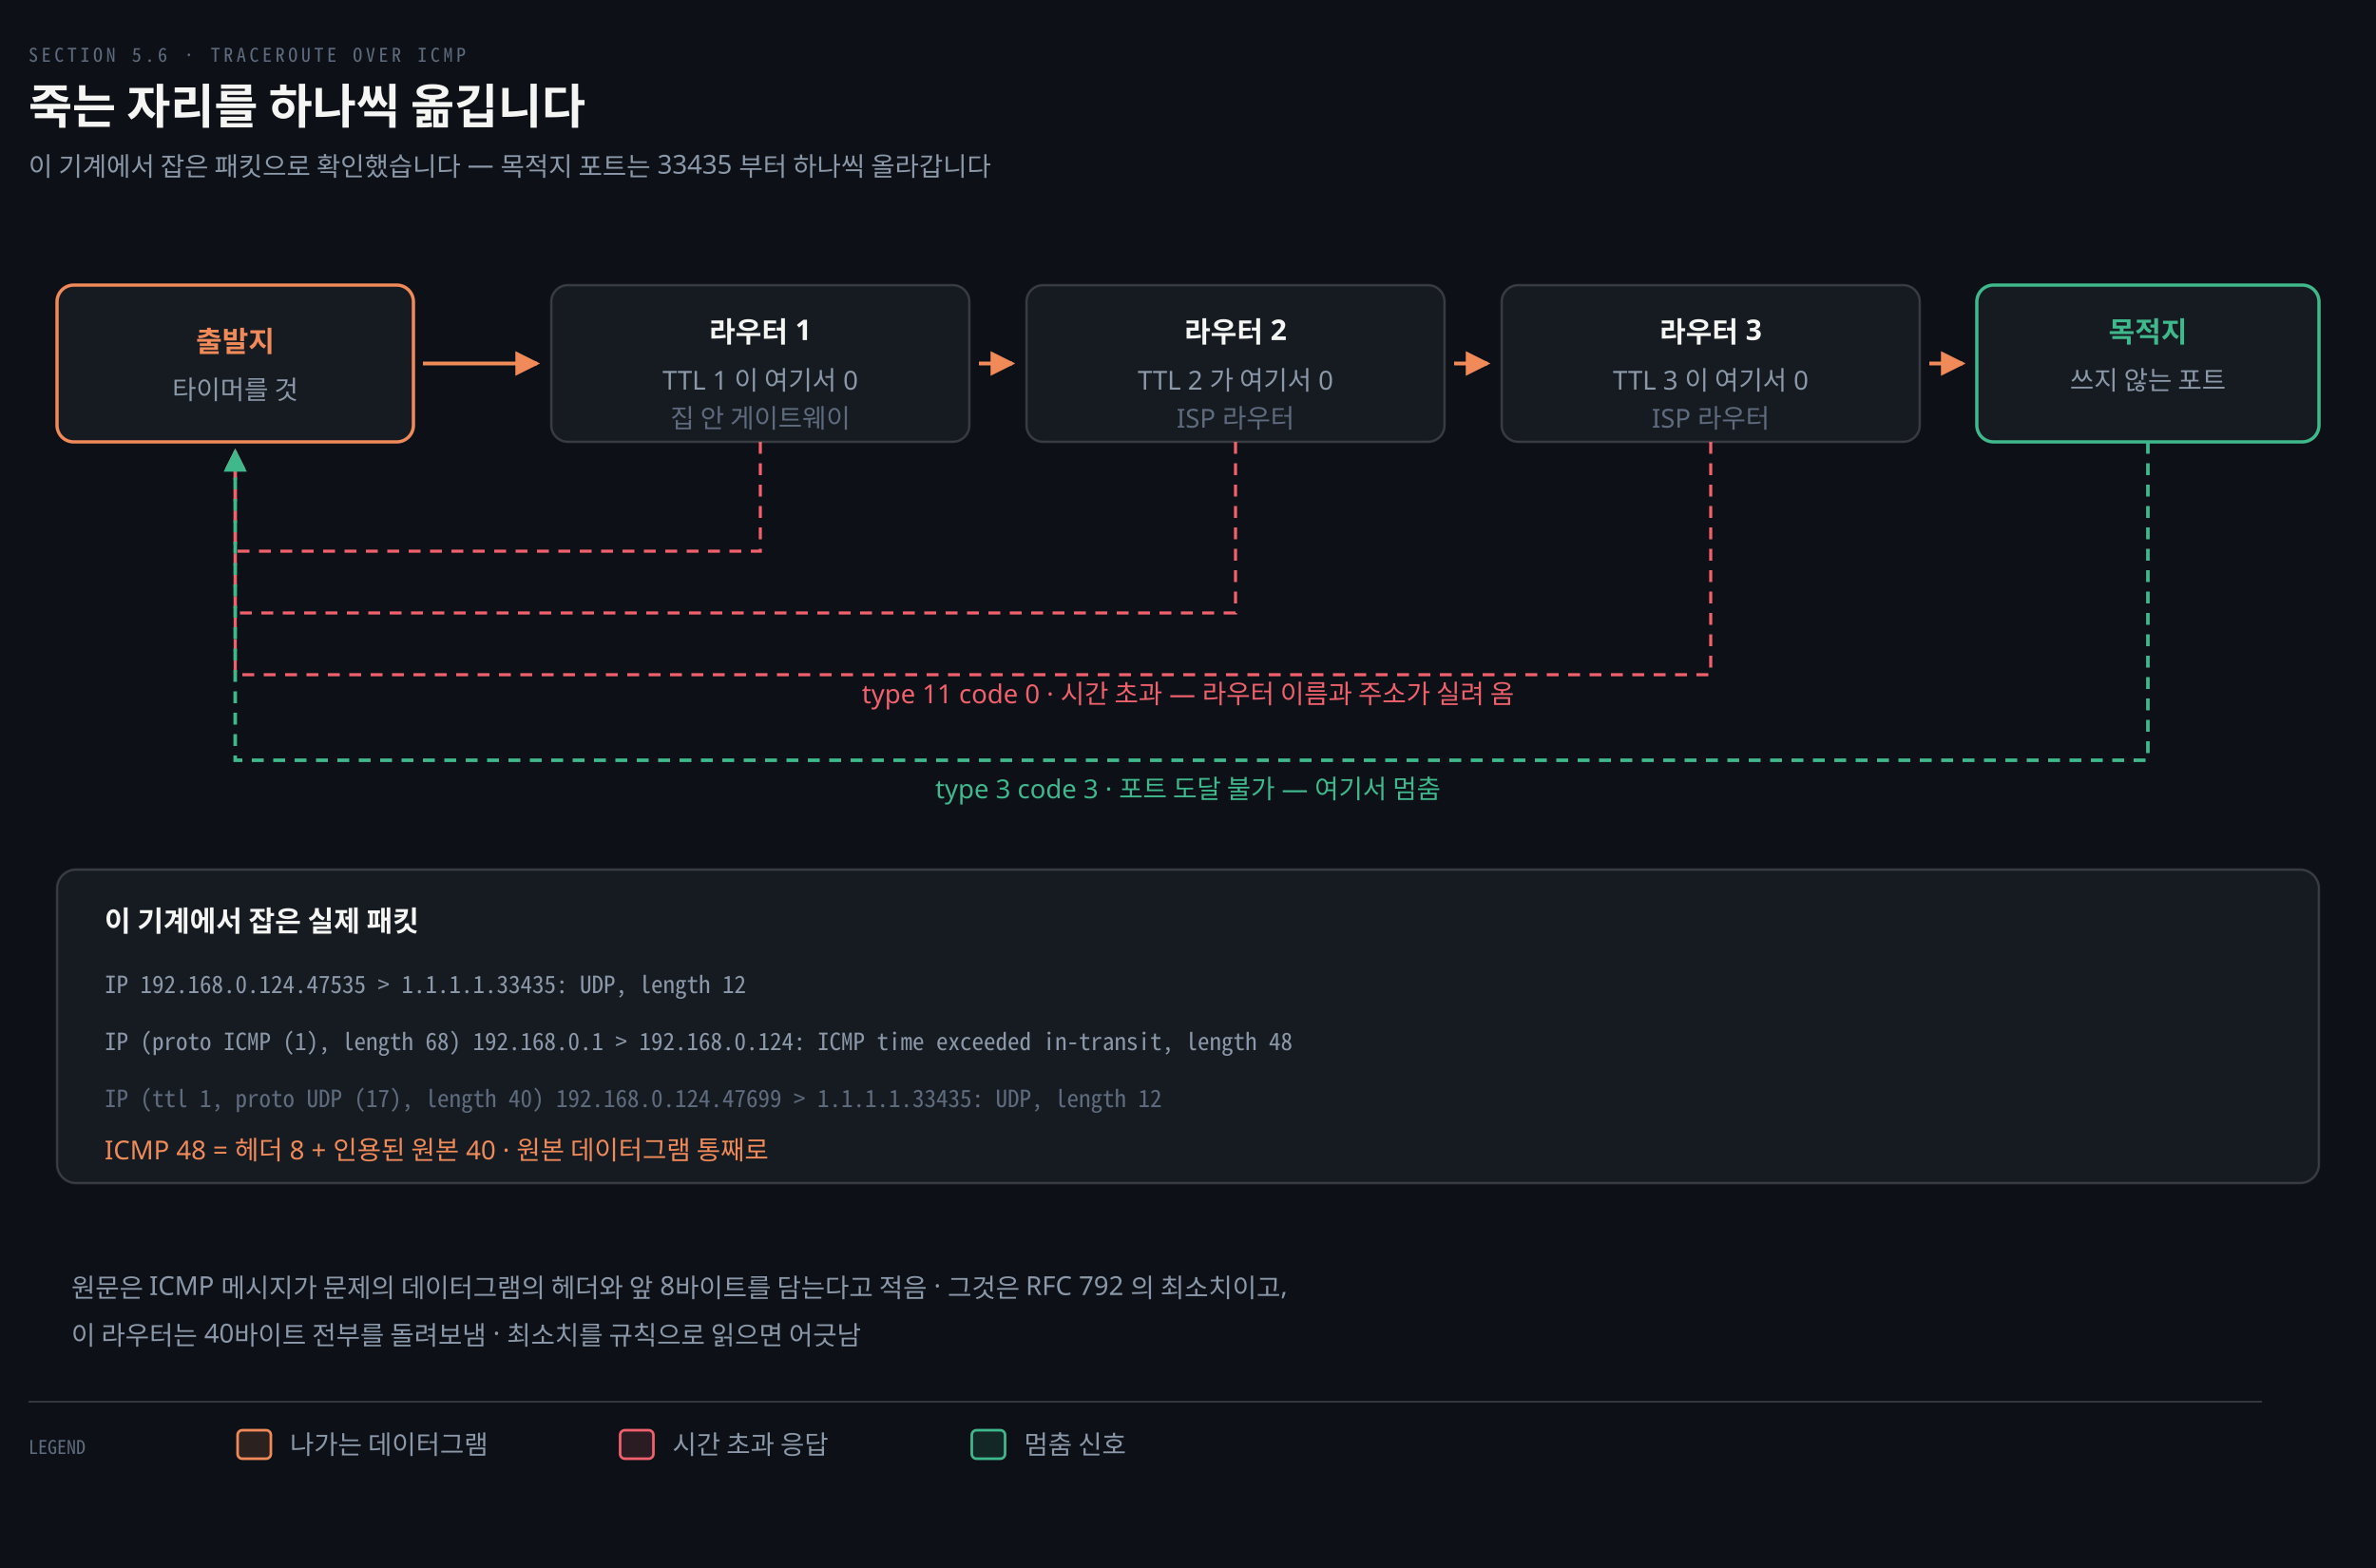
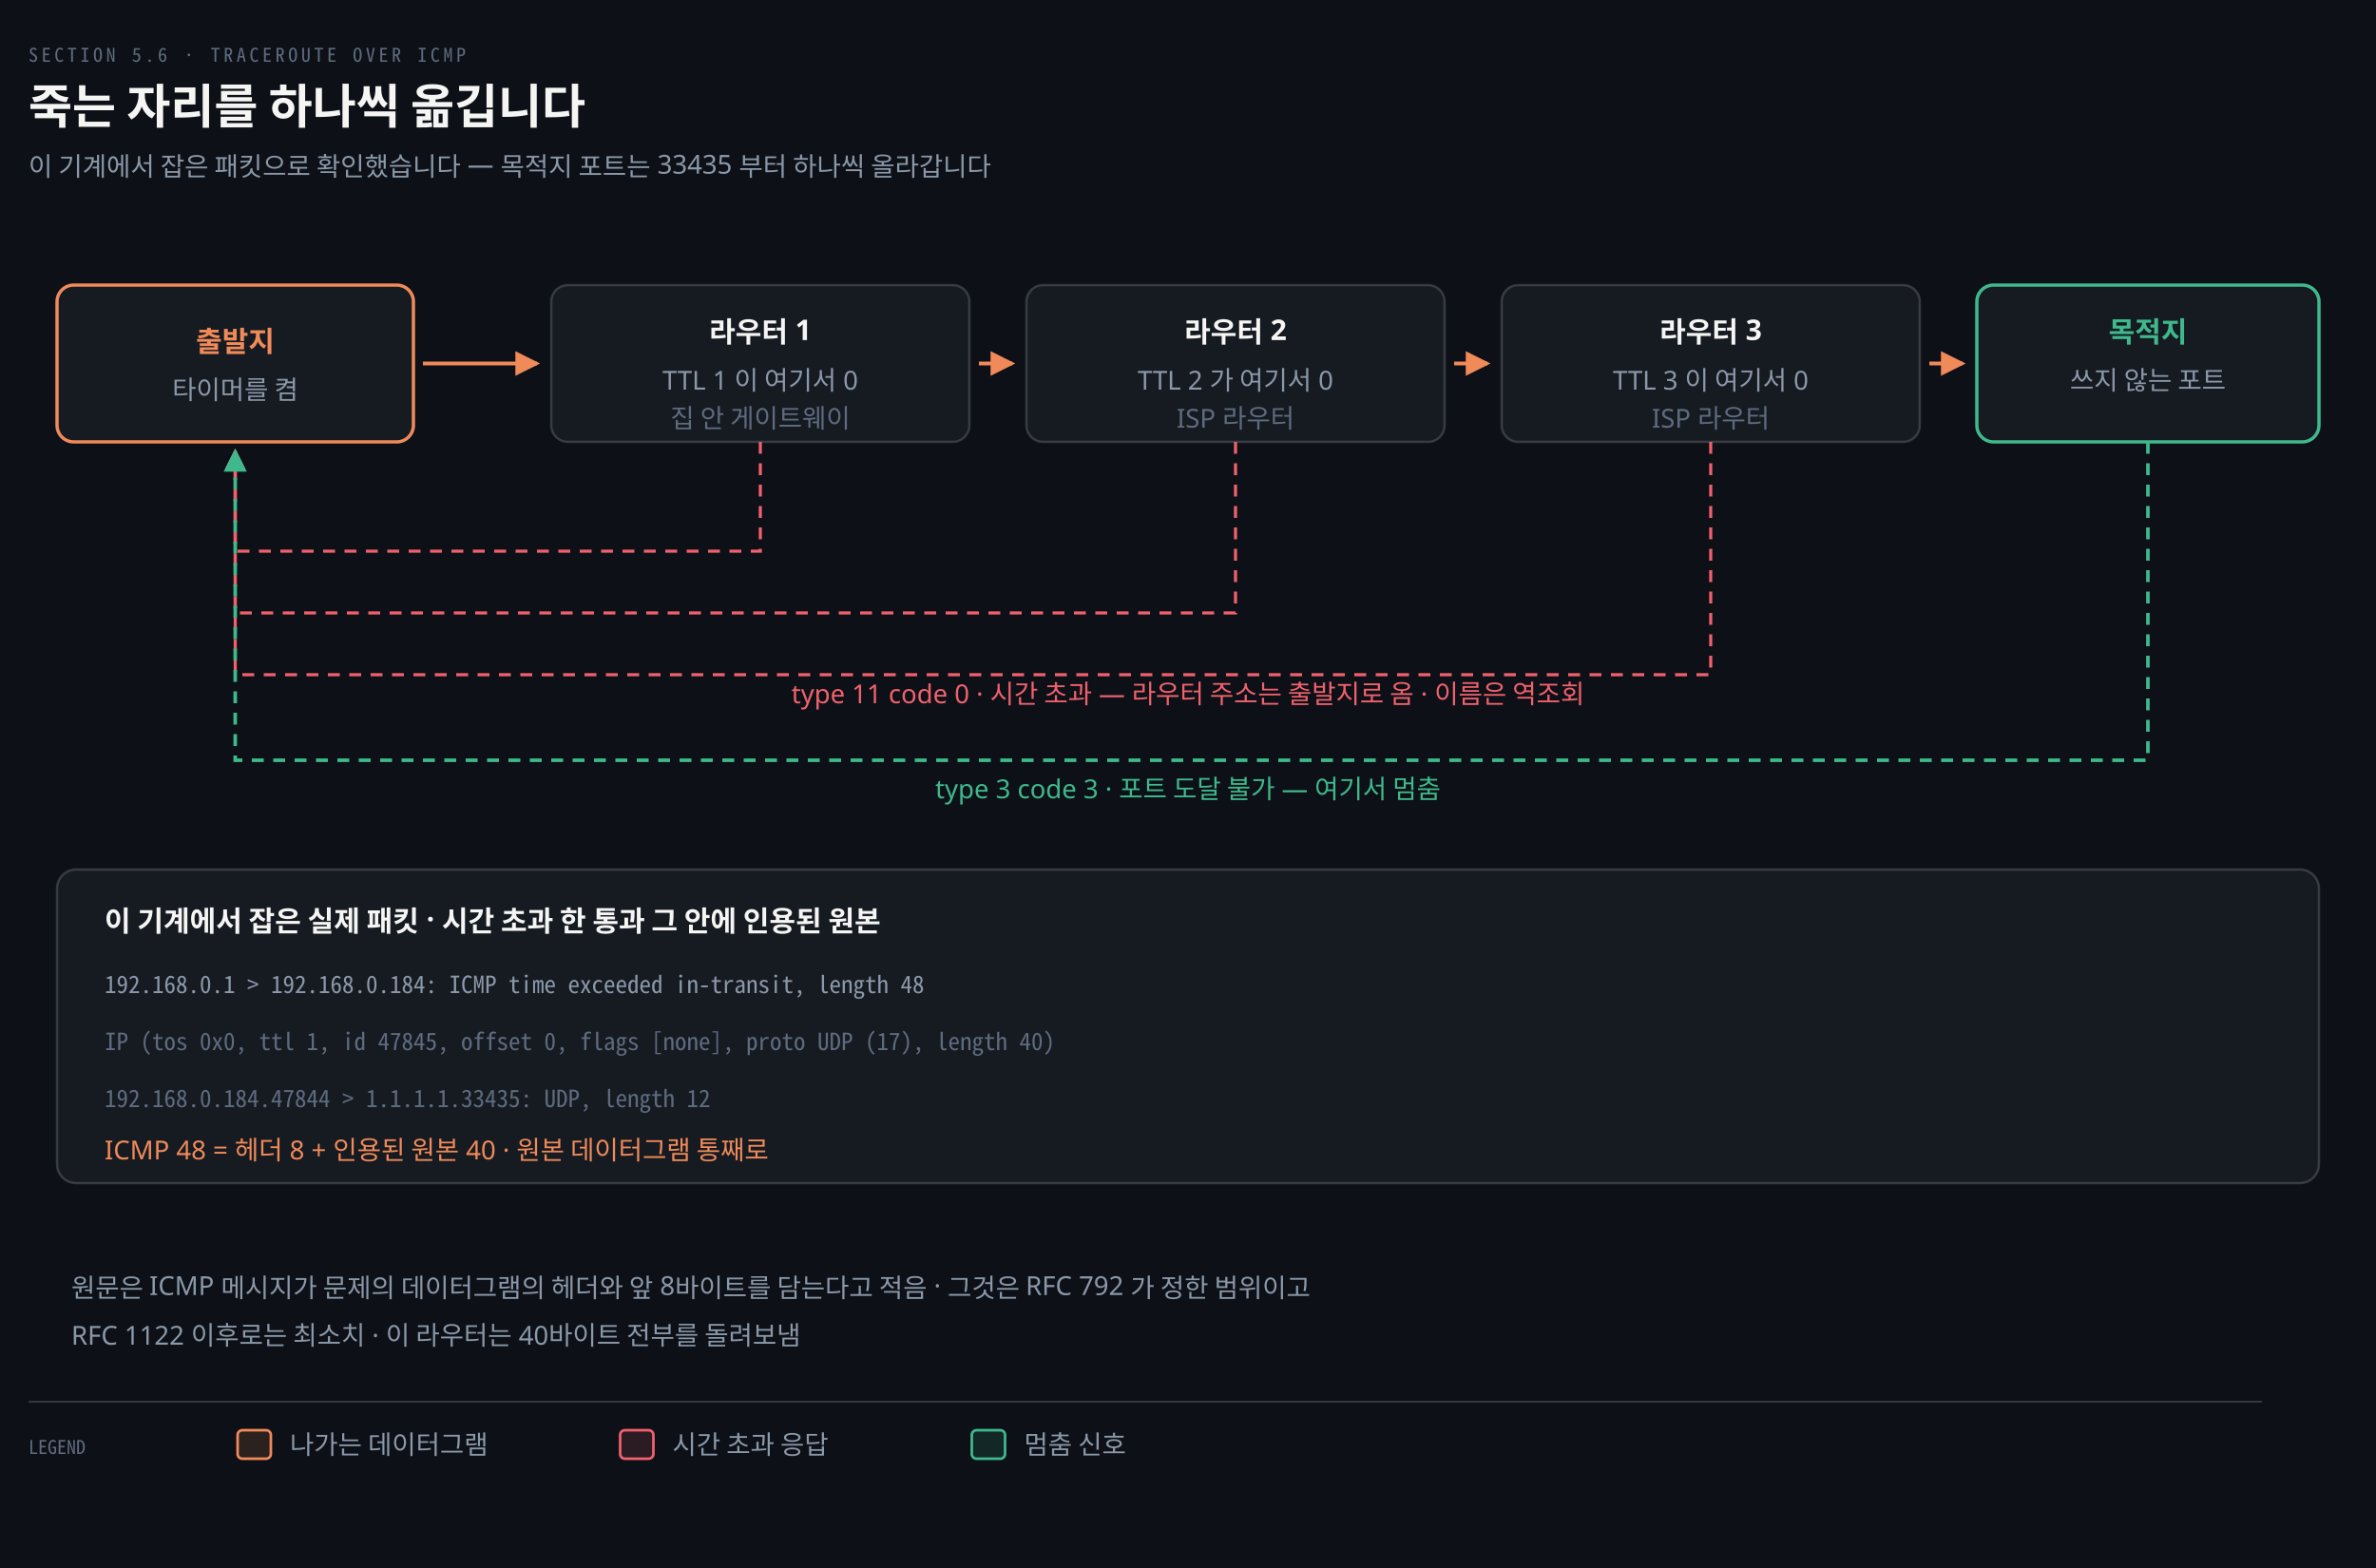
<svg xmlns="http://www.w3.org/2000/svg" viewBox="0 0 1000 660" width="100%" role="img" aria-labelledby="dt dd">
  <defs>
    <marker id="ar" viewBox="0 0 8 8" refX="7" refY="4" markerWidth="6.5" markerHeight="6.5" orient="auto">
      <path d="M0 0 L8 4 L0 8 z" fill="#8B98A9" />
    </marker>
    <marker id="ok" viewBox="0 0 8 8" refX="7" refY="4" markerWidth="6.5" markerHeight="6.5" orient="auto">
      <path d="M0 0 L8 4 L0 8 z" fill="#3FB98C" />
    </marker>
    <marker id="warn" viewBox="0 0 8 8" refX="7" refY="4" markerWidth="6.5" markerHeight="6.5" orient="auto">
      <path d="M0 0 L8 4 L0 8 z" fill="#E3B341" />
    </marker>
    <marker id="bad" viewBox="0 0 8 8" refX="7" refY="4" markerWidth="6.5" markerHeight="6.5" orient="auto">
      <path d="M0 0 L8 4 L0 8 z" fill="#F0616D" />
    </marker>
    <marker id="info" viewBox="0 0 8 8" refX="7" refY="4" markerWidth="6.5" markerHeight="6.5" orient="auto">
      <path d="M0 0 L8 4 L0 8 z" fill="#6A95D8" />
    </marker>
    <marker id="acc" viewBox="0 0 8 8" refX="7" refY="4" markerWidth="6.5" markerHeight="6.5" orient="auto">
      <path d="M0 0 L8 4 L0 8 z" fill="#F08A59" />
    </marker>
    <marker id="soft" viewBox="0 0 8 8" refX="7" refY="4" markerWidth="6.5" markerHeight="6.5" orient="auto">
      <path d="M0 0 L8 4 L0 8 z" fill="#5E6B7E" />
    </marker>
  </defs>
  <rect width="1000" height="660" fill="#0D1117" />
  <text x="12" y="26" font-family="'Geist Mono','Noto Sans Mono CJK KR',monospace" font-size="8" letter-spacing="0.18em" fill="#5E6B7E">SECTION 5.6 · TRACEROUTE OVER ICMP</text>
  <text x="12" y="52" font-family="'Geist','Apple SD Gothic Neo','Noto Sans KR','Malgun Gothic',sans-serif" font-size="20" font-weight="600" fill="#F5F5F3">죽는 자리를 하나씩 옮깁니다</text>
  <text x="12" y="74" font-family="'Geist','Apple SD Gothic Neo','Noto Sans KR','Malgun Gothic',sans-serif" font-size="11" fill="#8B98A9">이 기계에서 잡은 패킷으로 확인했습니다 — 목적지 포트는 33435 부터 하나씩 올라갑니다</text>
  <rect x="24" y="120" width="150" height="66" rx="7" fill="#161B22" stroke="#F08A59" stroke-width="1.4" />
  <text x="99" y="148" text-anchor="middle" font-family="'Geist','Apple SD Gothic Neo','Noto Sans KR','Malgun Gothic',sans-serif" font-size="12" font-weight="600" fill="#F08A59">출발지</text>
-   <text x="99" y="168" text-anchor="middle" font-family="'Geist','Apple SD Gothic Neo','Noto Sans KR','Malgun Gothic',sans-serif" font-size="11" font-weight="400" fill="#8B98A9">타이머를 것</text>
+   <text x="99" y="168" text-anchor="middle" font-family="'Geist','Apple SD Gothic Neo','Noto Sans KR','Malgun Gothic',sans-serif" font-size="11" font-weight="400" fill="#8B98A9">타이머를 켬</text>
  <rect x="232" y="120" width="176" height="66" rx="7" fill="#161B22" stroke="rgba(191,192,192,0.22)" stroke-width="1.0" />
  <text x="320" y="144" text-anchor="middle" font-family="'Geist','Apple SD Gothic Neo','Noto Sans KR','Malgun Gothic',sans-serif" font-size="12" font-weight="600" fill="#F5F5F3">라우터 1</text>
  <text x="320" y="164" text-anchor="middle" font-family="'Geist','Apple SD Gothic Neo','Noto Sans KR','Malgun Gothic',sans-serif" font-size="11" font-weight="400" fill="#8B98A9">TTL 1 이 여기서 0</text>
  <text x="320" y="180" text-anchor="middle" font-family="'Geist','Apple SD Gothic Neo','Noto Sans KR','Malgun Gothic',sans-serif" font-size="11" font-weight="400" fill="#5E6B7E">집 안 게이트웨이</text>
  <path d="M 320 186 L 320 232 L 99 232 L 99 190" fill="none" stroke="#F0616D" stroke-width="1.3" marker-end="url(#bad)" stroke-dasharray="5 4" />
  <rect x="432" y="120" width="176" height="66" rx="7" fill="#161B22" stroke="rgba(191,192,192,0.22)" stroke-width="1.0" />
  <text x="520" y="144" text-anchor="middle" font-family="'Geist','Apple SD Gothic Neo','Noto Sans KR','Malgun Gothic',sans-serif" font-size="12" font-weight="600" fill="#F5F5F3">라우터 2</text>
  <text x="520" y="164" text-anchor="middle" font-family="'Geist','Apple SD Gothic Neo','Noto Sans KR','Malgun Gothic',sans-serif" font-size="11" font-weight="400" fill="#8B98A9">TTL 2 가 여기서 0</text>
  <text x="520" y="180" text-anchor="middle" font-family="'Geist','Apple SD Gothic Neo','Noto Sans KR','Malgun Gothic',sans-serif" font-size="11" font-weight="400" fill="#5E6B7E">ISP 라우터</text>
  <path d="M 520 186 L 520 258 L 99 258 L 99 190" fill="none" stroke="#F0616D" stroke-width="1.3" marker-end="url(#bad)" stroke-dasharray="5 4" />
  <rect x="632" y="120" width="176" height="66" rx="7" fill="#161B22" stroke="rgba(191,192,192,0.22)" stroke-width="1.0" />
  <text x="720" y="144" text-anchor="middle" font-family="'Geist','Apple SD Gothic Neo','Noto Sans KR','Malgun Gothic',sans-serif" font-size="12" font-weight="600" fill="#F5F5F3">라우터 3</text>
  <text x="720" y="164" text-anchor="middle" font-family="'Geist','Apple SD Gothic Neo','Noto Sans KR','Malgun Gothic',sans-serif" font-size="11" font-weight="400" fill="#8B98A9">TTL 3 이 여기서 0</text>
  <text x="720" y="180" text-anchor="middle" font-family="'Geist','Apple SD Gothic Neo','Noto Sans KR','Malgun Gothic',sans-serif" font-size="11" font-weight="400" fill="#5E6B7E">ISP 라우터</text>
  <path d="M 720 186 L 720 284 L 99 284 L 99 190" fill="none" stroke="#F0616D" stroke-width="1.3" marker-end="url(#bad)" stroke-dasharray="5 4" />
  <rect x="832" y="120" width="144" height="66" rx="7" fill="#161B22" stroke="#3FB98C" stroke-width="1.4" />
  <text x="904" y="144" text-anchor="middle" font-family="'Geist','Apple SD Gothic Neo','Noto Sans KR','Malgun Gothic',sans-serif" font-size="12" font-weight="600" fill="#3FB98C">목적지</text>
  <text x="904" y="164" text-anchor="middle" font-family="'Geist','Apple SD Gothic Neo','Noto Sans KR','Malgun Gothic',sans-serif" font-size="11" font-weight="400" fill="#8B98A9">쓰지 않는 포트</text>
  <path d="M 178 153 L 226 153" fill="none" stroke="#F08A59" stroke-width="1.6" marker-end="url(#acc)" />
  <path d="M 412 153 L 426 153" fill="none" stroke="#F08A59" stroke-width="1.6" marker-end="url(#acc)" />
  <path d="M 612 153 L 626 153" fill="none" stroke="#F08A59" stroke-width="1.6" marker-end="url(#acc)" />
  <path d="M 812 153 L 826 153" fill="none" stroke="#F08A59" stroke-width="1.6" marker-end="url(#acc)" />
  <path d="M 904 186 L 904 320 L 99 320 L 99 190" fill="none" stroke="#3FB98C" stroke-width="1.5" marker-end="url(#ok)" stroke-dasharray="5 4" />
  <text x="500" y="336" text-anchor="middle" font-family="'Geist','Apple SD Gothic Neo','Noto Sans KR','Malgun Gothic',sans-serif" font-size="11" font-weight="400" fill="#3FB98C">type 3 code 3 · 포트 도달 불가 — 여기서 멈춤</text>
-   <text x="500" y="296" text-anchor="middle" font-family="'Geist','Apple SD Gothic Neo','Noto Sans KR','Malgun Gothic',sans-serif" font-size="11" font-weight="400" fill="#F0616D">type 11 code 0 · 시간 초과 — 라우터 이름과 주소가 실려 옴</text>
+   <text x="500" y="296" text-anchor="middle" font-family="'Geist','Apple SD Gothic Neo','Noto Sans KR','Malgun Gothic',sans-serif" font-size="11" font-weight="400" fill="#F0616D">type 11 code 0 · 시간 초과 — 라우터 주소는 출발지로 옴 · 이름은 역조회</text>
  <rect x="24" y="366" width="952" height="132" rx="8" fill="#161B22" stroke="rgba(191,192,192,0.22)" stroke-width="1.0" />
-   <text x="44" y="392" text-anchor="start" font-family="'Geist','Apple SD Gothic Neo','Noto Sans KR','Malgun Gothic',sans-serif" font-size="12" font-weight="600" fill="#F5F5F3">이 기계에서 잡은 실제 패킷</text>
-   <text x="44" y="418" text-anchor="start" font-family="'Geist Mono','Noto Sans Mono CJK KR',monospace" font-size="10" font-weight="400" fill="#8B98A9">IP 192.168.0.124.47535 &gt; 1.1.1.1.33435: UDP, length 12</text>
-   <text x="44" y="442" text-anchor="start" font-family="'Geist Mono','Noto Sans Mono CJK KR',monospace" font-size="10" font-weight="400" fill="#8B98A9">IP (proto ICMP (1), length 68) 192.168.0.1 &gt; 192.168.0.124: ICMP time exceeded in-transit, length 48</text>
-   <text x="44" y="466" text-anchor="start" font-family="'Geist Mono','Noto Sans Mono CJK KR',monospace" font-size="10" font-weight="400" fill="#5E6B7E">    IP (ttl 1, proto UDP (17), length 40) 192.168.0.124.47699 &gt; 1.1.1.1.33435: UDP, length 12</text>
+   <text x="44" y="392" text-anchor="start" font-family="'Geist','Apple SD Gothic Neo','Noto Sans KR','Malgun Gothic',sans-serif" font-size="12" font-weight="600" fill="#F5F5F3">이 기계에서 잡은 실제 패킷 · 시간 초과 한 통과 그 안에 인용된 원본</text>
+   <text x="44" y="418" text-anchor="start" font-family="'Geist Mono','Noto Sans Mono CJK KR',monospace" font-size="10" font-weight="400" fill="#8B98A9">192.168.0.1 &gt; 192.168.0.184: ICMP time exceeded in-transit, length 48</text>
+   <text x="44" y="442" text-anchor="start" font-family="'Geist Mono','Noto Sans Mono CJK KR',monospace" font-size="10" font-weight="400" fill="#5E6B7E">    IP (tos 0x0, ttl 1, id 47845, offset 0, flags [none], proto UDP (17), length 40)</text>
+   <text x="44" y="466" text-anchor="start" font-family="'Geist Mono','Noto Sans Mono CJK KR',monospace" font-size="10" font-weight="400" fill="#5E6B7E">    192.168.0.184.47844 &gt; 1.1.1.1.33435: UDP, length 12</text>
  <text x="44" y="488" text-anchor="start" font-family="'Geist','Apple SD Gothic Neo','Noto Sans KR','Malgun Gothic',sans-serif" font-size="11" font-weight="400" fill="#F08A59">ICMP 48 = 헤더 8 + 인용된 원본 40 · 원본 데이터그램 통째로</text>
-   <text x="30" y="546" text-anchor="start" font-family="'Geist','Apple SD Gothic Neo','Noto Sans KR','Malgun Gothic',sans-serif" font-size="11" font-weight="400" fill="#8B98A9">원문은 ICMP 메시지가 문제의 데이터그램의 헤더와 앞 8바이트를 담는다고 적음 · 그것은 RFC 792 의 최소치이고,</text>
-   <text x="30" y="566" text-anchor="start" font-family="'Geist','Apple SD Gothic Neo','Noto Sans KR','Malgun Gothic',sans-serif" font-size="11" font-weight="400" fill="#8B98A9">이 라우터는 40바이트 전부를 돌려보냄 · 최소치를 규칙으로 읽으면 어긋남</text>
+   <text x="30" y="546" text-anchor="start" font-family="'Geist','Apple SD Gothic Neo','Noto Sans KR','Malgun Gothic',sans-serif" font-size="11" font-weight="400" fill="#8B98A9">원문은 ICMP 메시지가 문제의 데이터그램의 헤더와 앞 8바이트를 담는다고 적음 · 그것은 RFC 792 가 정한 범위이고</text>
+   <text x="30" y="566" text-anchor="start" font-family="'Geist','Apple SD Gothic Neo','Noto Sans KR','Malgun Gothic',sans-serif" font-size="11" font-weight="400" fill="#8B98A9">RFC 1122 이후로는 최소치 · 이 라우터는 40바이트 전부를 돌려보냄</text>
  <line x1="12" y1="590" x2="952" y2="590" stroke="rgba(191,192,192,0.22)" stroke-width="0.8" />
  <text x="12" y="612" text-anchor="start" font-family="'Geist Mono','Noto Sans Mono CJK KR',monospace" font-size="8" font-weight="400" fill="#5E6B7E">LEGEND</text>
  <rect x="100" y="602" width="14" height="12" rx="2" fill="#F08A5922" stroke="#F08A59" stroke-width="1.1" />
  <text x="122" y="612" text-anchor="start" font-family="'Geist','Apple SD Gothic Neo','Noto Sans KR','Malgun Gothic',sans-serif" font-size="11" font-weight="400" fill="#8B98A9">나가는 데이터그램</text>
  <rect x="261" y="602" width="14" height="12" rx="2" fill="#F0616D22" stroke="#F0616D" stroke-width="1.1" />
  <text x="283" y="612" text-anchor="start" font-family="'Geist','Apple SD Gothic Neo','Noto Sans KR','Malgun Gothic',sans-serif" font-size="11" font-weight="400" fill="#8B98A9">시간 초과 응답</text>
  <rect x="409" y="602" width="14" height="12" rx="2" fill="#3FB98C22" stroke="#3FB98C" stroke-width="1.1" />
  <text x="431" y="612" text-anchor="start" font-family="'Geist','Apple SD Gothic Neo','Noto Sans KR','Malgun Gothic',sans-serif" font-size="11" font-weight="400" fill="#8B98A9">멈춤 신호</text>
</svg>
